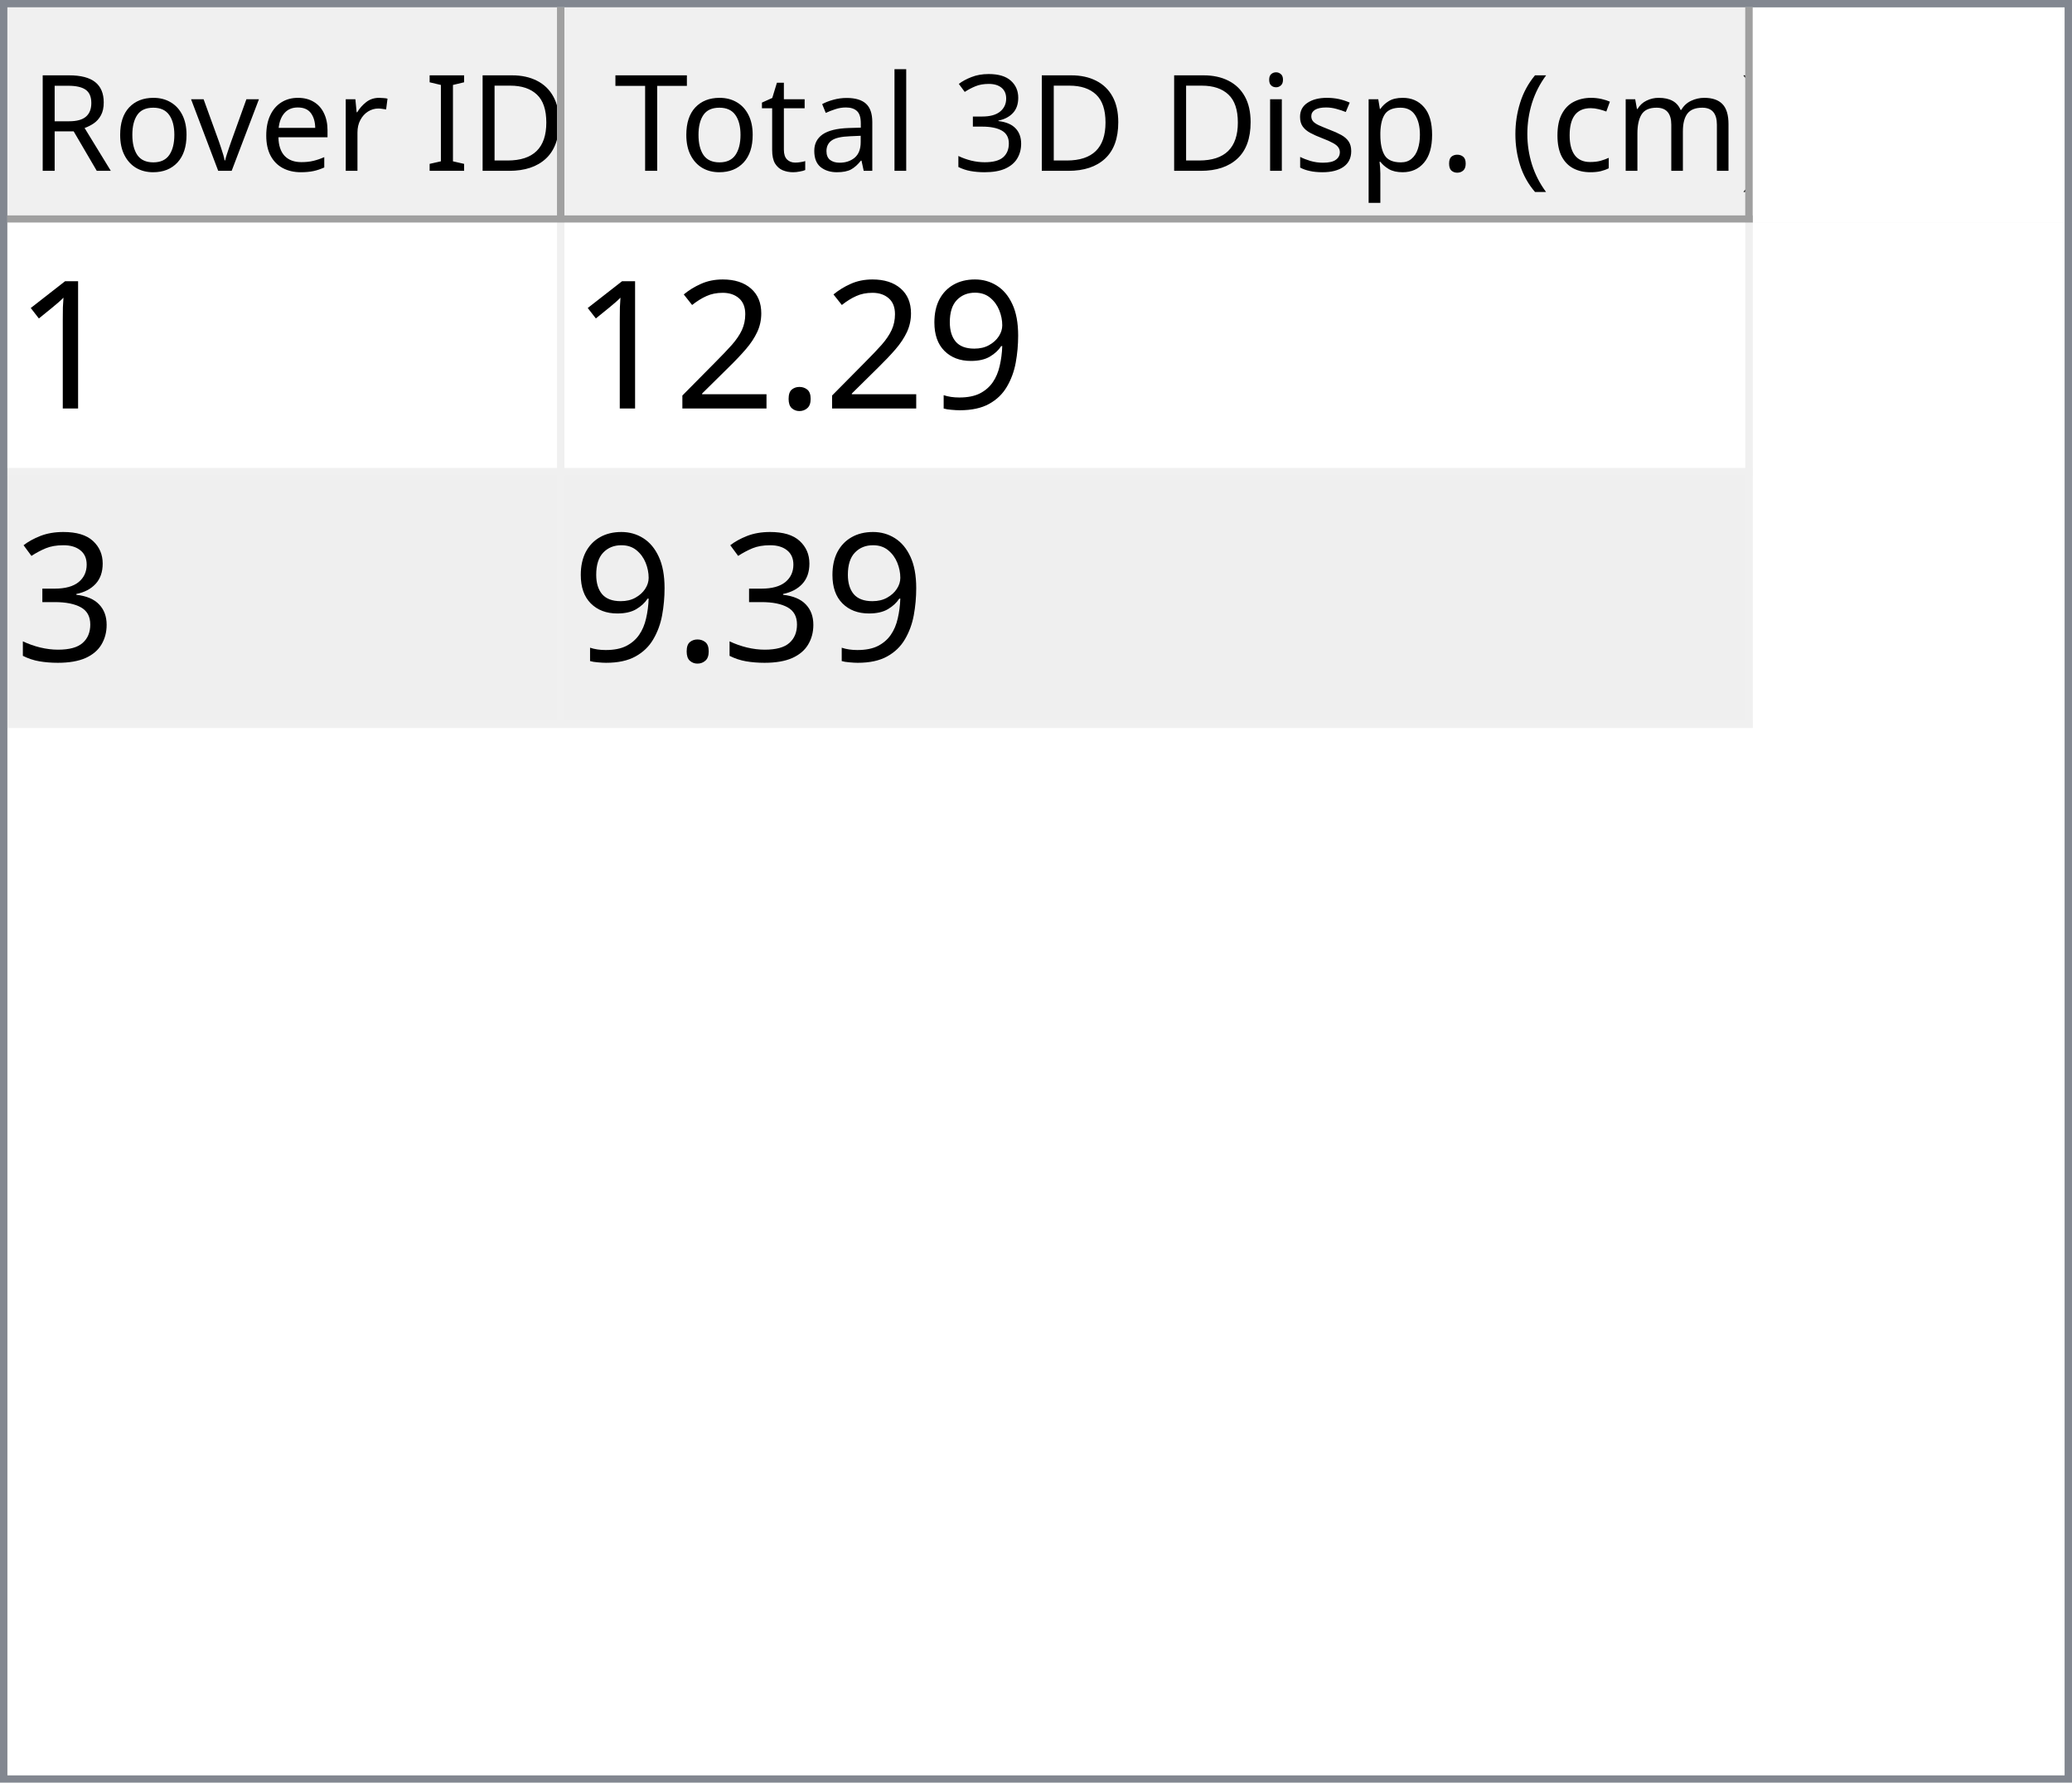
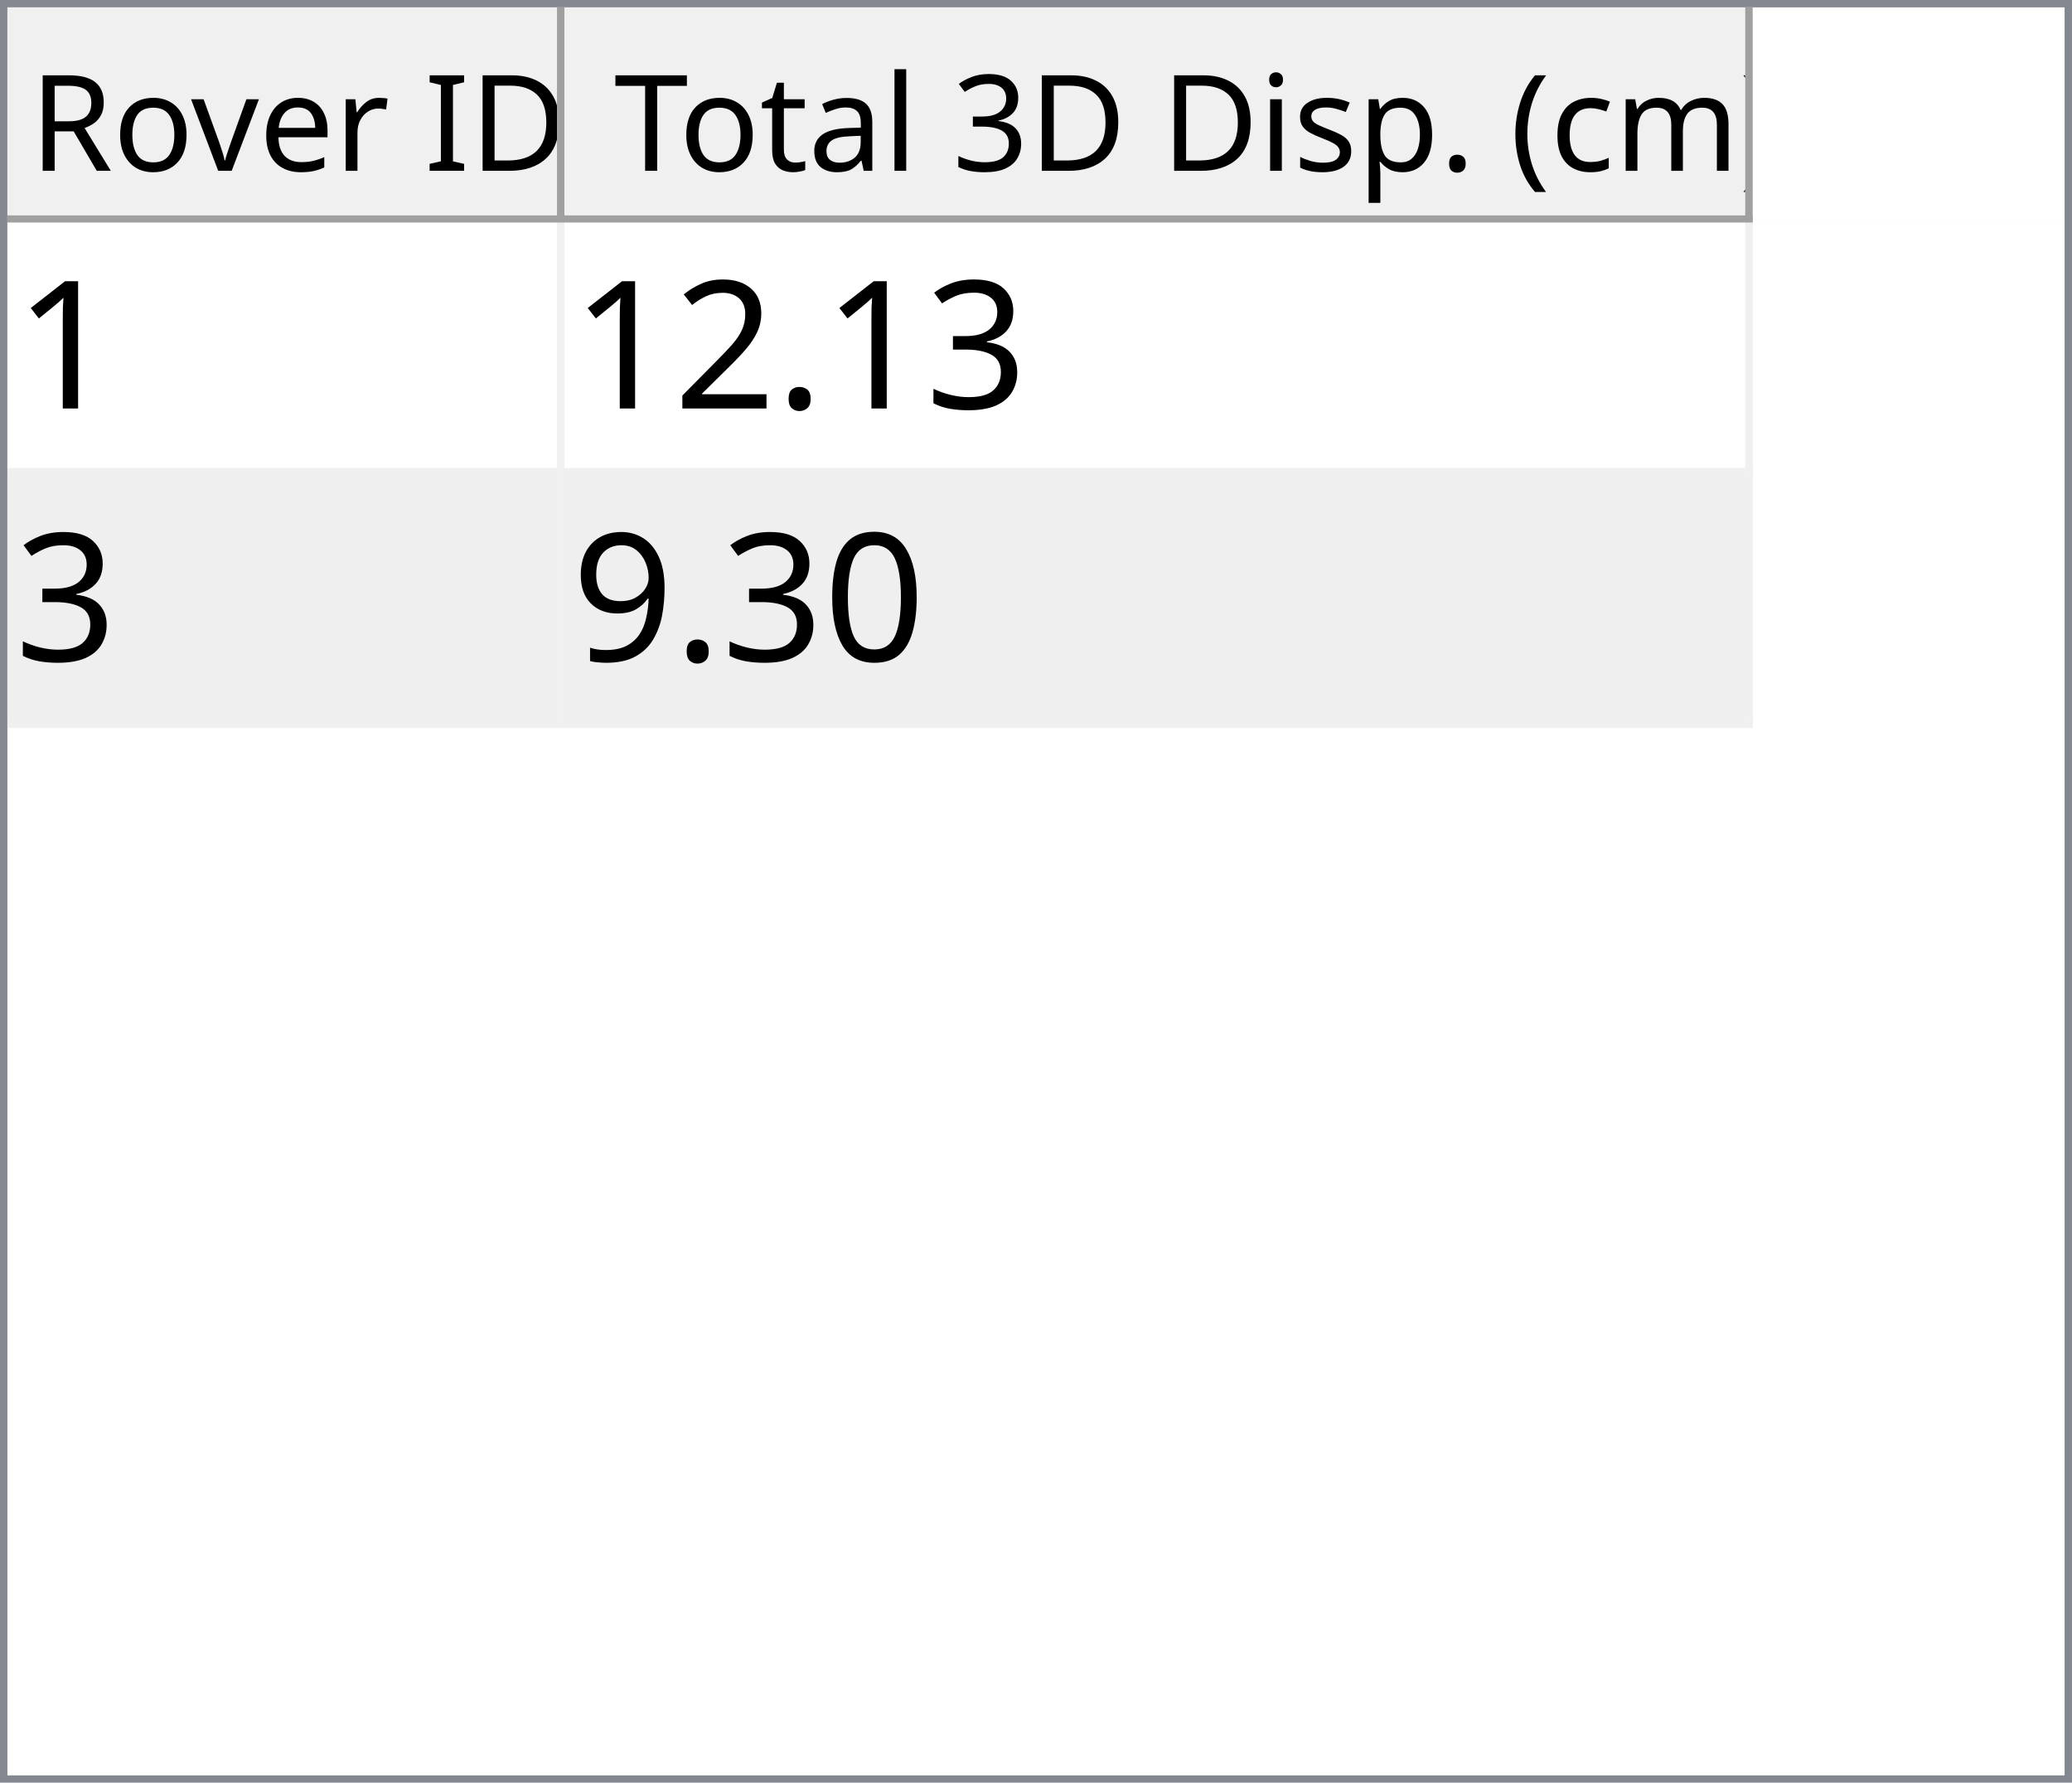
<svg xmlns="http://www.w3.org/2000/svg" style="fill-opacity:1; color-rendering:auto; color-interpolation:auto; text-rendering:auto; stroke:black; stroke-linecap:square; stroke-miterlimit:10; shape-rendering:auto; stroke-opacity:1; fill:black; stroke-dasharray:none; font-weight:normal; stroke-width:1; font-family:'Dialog'; font-style:normal; stroke-linejoin:miter; font-size:12px; stroke-dashoffset:0; image-rendering:auto;" width="279" height="240">
  <defs id="genericDefs" />
  <g>
    <defs id="defs1">
      <clipPath clipPathUnits="userSpaceOnUse" id="clipPath1">
        <path d="M0 0 L279 0 L279 240 L0 240 L0 0 Z" />
      </clipPath>
      <clipPath clipPathUnits="userSpaceOnUse" id="clipPath2">
        <path d="M0 0 L0 240 L279 240 L279 0 Z" />
      </clipPath>
      <clipPath clipPathUnits="userSpaceOnUse" id="clipPath3">
        <path d="M0 0 L0 29 L277 29 L277 0 Z" />
      </clipPath>
      <clipPath clipPathUnits="userSpaceOnUse" id="clipPath4">
        <path d="M0 0 L0 29 L75 29 L75 0 Z" />
      </clipPath>
      <clipPath clipPathUnits="userSpaceOnUse" id="clipPath5">
        <path d="M1 1 L1 28 L74 28 L74 1 Z" />
      </clipPath>
      <clipPath clipPathUnits="userSpaceOnUse" id="clipPath6">
        <path d="M0 0 L0 27 L73 27 L73 0 Z" />
      </clipPath>
      <clipPath clipPathUnits="userSpaceOnUse" id="clipPath7">
        <path d="M-0.5 -0.5 L-0.5 28.5 L74.5 28.5 L74.5 -0.5 Z" />
      </clipPath>
      <clipPath clipPathUnits="userSpaceOnUse" id="clipPath8">
        <path d="M0 0 L0 29 L160 29 L160 0 Z" />
      </clipPath>
      <clipPath clipPathUnits="userSpaceOnUse" id="clipPath9">
        <path d="M1 1 L1 28 L159 28 L159 1 Z" />
      </clipPath>
      <clipPath clipPathUnits="userSpaceOnUse" id="clipPath10">
        <path d="M0 0 L0 27 L158 27 L158 0 Z" />
      </clipPath>
      <clipPath clipPathUnits="userSpaceOnUse" id="clipPath11">
        <path d="M-0.5 -0.5 L-0.5 28.5 L159.5 28.5 L159.5 -0.5 Z" />
      </clipPath>
      <clipPath clipPathUnits="userSpaceOnUse" id="clipPath12">
        <path d="M0 0 L0 209 L277 209 L277 0 Z" />
      </clipPath>
      <clipPath clipPathUnits="userSpaceOnUse" id="clipPath13">
        <path d="M0 0 L0 68 L235 68 L235 0 Z" />
      </clipPath>
      <clipPath clipPathUnits="userSpaceOnUse" id="clipPath14">
        <path d="M-0.5 -0.5 L-0.5 67.5 L234.5 67.5 L234.5 -0.5 Z" />
      </clipPath>
      <clipPath clipPathUnits="userSpaceOnUse" id="clipPath15">
        <path d="M0 0 L0 33 L74 33 L74 0 Z" />
      </clipPath>
      <clipPath clipPathUnits="userSpaceOnUse" id="clipPath16">
        <path d="M0 0 L0 33 L159 33 L159 0 Z" />
      </clipPath>
      <font horiz-adv-x="64.551" id="font1">
        <font-face ascent="107.91" descent="25.098" units-per-em="100" style="font-style:normal; font-family:Segoe UI; font-weight:normal;" />
        <missing-glyph horiz-adv-x="64.551" d="M8.109 0 L8.109 68.266 L56.453 68.266 L56.453 0 L8.109 0 ZM15.328 7.234 L49.219 7.234 L49.219 61.031 L15.328 61.031 L15.328 7.234 Z" />
        <glyph unicode="D" horiz-adv-x="70.117" d="M9.188 0 L9.188 70.016 L28.516 70.016 Q65.531 70.016 65.531 35.891 Q65.531 19.672 55.25 9.836 Q44.969 0 27.734 0 L9.188 0 ZM17.391 62.594 L17.391 7.422 L27.828 7.422 Q41.609 7.422 49.273 14.797 Q56.938 22.172 56.938 35.688 Q56.938 62.594 28.328 62.594 L17.391 62.594 Z" />
        <glyph unicode="I" horiz-adv-x="26.611" d="M17.391 0 L9.188 0 L9.188 70.016 L17.391 70.016 L17.391 0 Z" />
        <glyph unicode=" " horiz-adv-x="27.393" d="" />
        <glyph unicode="r" horiz-adv-x="34.766" d="M34.188 41.891 Q32.078 43.5 28.125 43.5 Q23 43.5 19.555 38.672 Q16.109 33.844 16.109 25.484 L16.109 0 L8.109 0 L8.109 50 L16.109 50 L16.109 39.703 L16.312 39.703 Q18.016 44.969 21.531 47.922 Q25.047 50.875 29.391 50.875 Q32.516 50.875 34.188 50.203 L34.188 41.891 Z" />
        <glyph unicode="e" horiz-adv-x="52.295" d="M48.297 23 L12.984 23 Q13.188 14.656 17.484 10.109 Q21.781 5.562 29.297 5.562 Q37.75 5.562 44.828 11.141 L44.828 3.609 Q38.234 -1.172 27.391 -1.172 Q16.797 -1.172 10.742 5.641 Q4.688 12.453 4.688 24.812 Q4.688 36.469 11.305 43.82 Q17.922 51.172 27.734 51.172 Q37.547 51.172 42.922 44.828 Q48.297 38.484 48.297 27.203 L48.297 23 ZM40.094 29.781 Q40.047 36.719 36.75 40.578 Q33.453 44.438 27.594 44.438 Q21.922 44.438 17.969 40.383 Q14.016 36.328 13.094 29.781 L40.094 29.781 Z" />
        <glyph unicode="v" horiz-adv-x="47.9" d="M47.406 50 L27.484 0 L19.625 0 L0.688 50 L9.469 50 L22.172 13.672 Q23.578 9.672 23.922 6.688 L24.125 6.688 Q24.609 10.453 25.688 13.484 L38.969 50 L47.406 50 Z" />
        <glyph unicode="o" horiz-adv-x="58.594" d="M29 -1.172 Q17.922 -1.172 11.305 5.836 Q4.688 12.844 4.688 24.422 Q4.688 37.016 11.57 44.094 Q18.453 51.172 30.172 51.172 Q41.359 51.172 47.633 44.289 Q53.906 37.406 53.906 25.203 Q53.906 13.234 47.141 6.031 Q40.375 -1.172 29 -1.172 ZM29.594 44.438 Q21.875 44.438 17.383 39.188 Q12.891 33.938 12.891 24.703 Q12.891 15.828 17.43 10.695 Q21.969 5.562 29.594 5.562 Q37.359 5.562 41.531 10.594 Q45.703 15.625 45.703 24.906 Q45.703 34.281 41.531 39.359 Q37.359 44.438 29.594 44.438 Z" />
        <glyph unicode="R" horiz-adv-x="59.814" d="M59.375 0 L49.609 0 L37.891 19.625 Q36.281 22.359 34.766 24.289 Q33.25 26.219 31.664 27.438 Q30.078 28.656 28.25 29.219 Q26.422 29.781 24.125 29.781 L17.391 29.781 L17.391 0 L9.188 0 L9.188 70.016 L30.078 70.016 Q34.672 70.016 38.555 68.867 Q42.438 67.719 45.289 65.375 Q48.141 63.031 49.758 59.547 Q51.375 56.062 51.375 51.375 Q51.375 47.703 50.273 44.656 Q49.172 41.609 47.148 39.211 Q45.125 36.812 42.266 35.133 Q39.406 33.453 35.844 32.516 L35.844 32.328 Q37.594 31.547 38.891 30.547 Q40.188 29.547 41.359 28.18 Q42.531 26.812 43.68 25.078 Q44.828 23.344 46.234 21.047 L59.375 0 ZM17.391 62.594 L17.391 37.203 L28.516 37.203 Q31.594 37.203 34.203 38.133 Q36.812 39.062 38.719 40.797 Q40.625 42.531 41.703 45.047 Q42.781 47.562 42.781 50.688 Q42.781 56.297 39.141 59.445 Q35.5 62.594 28.609 62.594 L17.391 62.594 Z" />
        <glyph unicode=")" horiz-adv-x="30.176" d="M8.297 -15.922 L1.172 -15.922 Q16.406 2.344 16.406 26.812 Q16.406 51.469 1.078 70.016 L8.297 70.016 Q23.531 52.156 23.531 26.703 Q23.531 1.375 8.297 -15.922 Z" />
        <glyph unicode="m" horiz-adv-x="86.133" d="M79.109 0 L71.094 0 L71.094 28.719 Q71.094 37.016 68.531 40.727 Q65.969 44.438 59.906 44.438 Q54.781 44.438 51.195 39.75 Q47.609 35.062 47.609 28.516 L47.609 0 L39.594 0 L39.594 29.688 Q39.594 44.438 28.219 44.438 Q22.953 44.438 19.531 40.016 Q16.109 35.594 16.109 28.516 L16.109 0 L8.109 0 L8.109 50 L16.109 50 L16.109 42.094 L16.312 42.094 Q21.625 51.172 31.844 51.172 Q36.969 51.172 40.773 48.312 Q44.578 45.453 46 40.828 Q51.562 51.172 62.594 51.172 Q79.109 51.172 79.109 30.812 L79.109 0 Z" />
        <glyph unicode="c" horiz-adv-x="46.191" d="M42.188 2.297 Q36.422 -1.172 28.516 -1.172 Q17.828 -1.172 11.258 5.789 Q4.688 12.75 4.688 23.828 Q4.688 36.188 11.766 43.68 Q18.844 51.172 30.672 51.172 Q37.25 51.172 42.281 48.734 L42.281 40.531 Q36.719 44.438 30.375 44.438 Q22.703 44.438 17.797 38.945 Q12.891 33.453 12.891 24.516 Q12.891 15.719 17.508 10.641 Q22.125 5.562 29.891 5.562 Q36.422 5.562 42.188 9.906 L42.188 2.297 Z" />
        <glyph unicode="(" horiz-adv-x="30.176" d="M29.109 -15.922 L21.969 -15.922 Q6.844 1.375 6.844 26.703 Q6.844 52.156 21.969 70.016 L29.203 70.016 Q13.875 51.469 13.875 26.812 Q13.875 2.344 29.109 -15.922 Z" />
        <glyph unicode="." horiz-adv-x="21.68" d="M10.891 -1.078 Q8.641 -1.078 7.055 0.539 Q5.469 2.156 5.469 4.391 Q5.469 6.641 7.055 8.273 Q8.641 9.906 10.891 9.906 Q13.188 9.906 14.797 8.273 Q16.406 6.641 16.406 4.391 Q16.406 2.156 14.797 0.539 Q13.188 -1.078 10.891 -1.078 Z" />
        <glyph unicode="p" horiz-adv-x="58.789" d="M16.312 7.234 L16.109 7.234 L16.109 -23 L8.109 -23 L8.109 50 L16.109 50 L16.109 41.219 L16.312 41.219 Q22.219 51.172 33.594 51.172 Q43.266 51.172 48.688 44.461 Q54.109 37.75 54.109 26.469 Q54.109 13.922 48 6.375 Q41.891 -1.172 31.297 -1.172 Q21.578 -1.172 16.312 7.234 ZM16.109 27.391 L16.109 20.406 Q16.109 14.203 20.141 9.883 Q24.172 5.562 30.375 5.562 Q37.641 5.562 41.773 11.133 Q45.906 16.703 45.906 26.609 Q45.906 34.969 42.047 39.703 Q38.188 44.438 31.594 44.438 Q24.609 44.438 20.359 39.578 Q16.109 34.719 16.109 27.391 Z" />
        <glyph unicode="s" horiz-adv-x="42.432" d="M5.078 1.812 L5.078 10.406 Q11.625 5.562 19.484 5.562 Q30.031 5.562 30.031 12.594 Q30.031 14.594 29.125 15.992 Q28.219 17.391 26.68 18.461 Q25.141 19.531 23.07 20.383 Q21 21.234 18.609 22.172 Q15.281 23.484 12.766 24.828 Q10.25 26.172 8.57 27.859 Q6.891 29.547 6.031 31.695 Q5.172 33.844 5.172 36.719 Q5.172 40.234 6.789 42.945 Q8.406 45.656 11.086 47.484 Q13.766 49.312 17.211 50.242 Q20.656 51.172 24.312 51.172 Q30.812 51.172 35.938 48.922 L35.938 40.828 Q30.422 44.438 23.25 44.438 Q21 44.438 19.195 43.922 Q17.391 43.406 16.094 42.477 Q14.797 41.547 14.086 40.258 Q13.375 38.969 13.375 37.406 Q13.375 35.453 14.086 34.133 Q14.797 32.812 16.164 31.789 Q17.531 30.766 19.484 29.938 Q21.438 29.109 23.922 28.125 Q27.25 26.859 29.883 25.516 Q32.516 24.172 34.375 22.484 Q36.234 20.797 37.234 18.602 Q38.234 16.406 38.234 13.375 Q38.234 9.672 36.602 6.938 Q34.969 4.203 32.234 2.398 Q29.5 0.594 25.93 -0.289 Q22.359 -1.172 18.453 -1.172 Q10.75 -1.172 5.078 1.812 Z" />
        <glyph unicode="i" horiz-adv-x="24.219" d="M12.203 62.703 Q10.062 62.703 8.547 64.164 Q7.031 65.625 7.031 67.875 Q7.031 70.125 8.547 71.609 Q10.062 73.094 12.203 73.094 Q14.406 73.094 15.945 71.609 Q17.484 70.125 17.484 67.875 Q17.484 65.719 15.945 64.211 Q14.406 62.703 12.203 62.703 ZM16.109 0 L8.109 0 L8.109 50 L16.109 50 L16.109 0 Z" />
        <glyph unicode="3" horiz-adv-x="53.906" d="M46.531 19.828 Q46.531 15.094 44.75 11.211 Q42.969 7.328 39.719 4.57 Q36.469 1.812 31.93 0.297 Q27.391 -1.219 21.922 -1.219 Q11.922 -1.219 6 2.594 L6 11.188 Q13.094 5.609 22.219 5.609 Q25.875 5.609 28.828 6.539 Q31.781 7.469 33.906 9.227 Q36.031 10.984 37.18 13.477 Q38.328 15.969 38.328 19.094 Q38.328 32.812 18.797 32.812 L12.984 32.812 L12.984 39.594 L18.5 39.594 Q35.797 39.594 35.797 52.484 Q35.797 64.406 22.609 64.406 Q15.188 64.406 8.688 59.422 L8.688 67.188 Q15.375 71.188 24.609 71.188 Q29 71.188 32.57 69.969 Q36.141 68.75 38.68 66.555 Q41.219 64.359 42.609 61.281 Q44 58.203 44 54.5 Q44 40.672 30.031 36.719 L30.031 36.531 Q33.594 36.141 36.625 34.797 Q39.656 33.453 41.852 31.305 Q44.047 29.156 45.289 26.25 Q46.531 23.344 46.531 19.828 Z" />
        <glyph unicode="l" horiz-adv-x="24.219" d="M16.109 0 L8.109 0 L8.109 74.031 L16.109 74.031 L16.109 0 Z" />
        <glyph unicode="a" horiz-adv-x="50.879" d="M43.891 0 L35.891 0 L35.891 7.812 L35.688 7.812 Q30.469 -1.172 20.312 -1.172 Q12.844 -1.172 8.617 2.781 Q4.391 6.734 4.391 13.281 Q4.391 27.297 20.906 29.594 L35.891 31.688 Q35.891 44.438 25.594 44.438 Q16.547 44.438 9.281 38.281 L9.281 46.484 Q16.656 51.172 26.266 51.172 Q43.891 51.172 43.891 32.516 L43.891 0 ZM35.891 25.297 L23.828 23.641 Q18.266 22.859 15.43 20.875 Q12.594 18.891 12.594 13.875 Q12.594 10.203 15.211 7.883 Q17.828 5.562 22.172 5.562 Q28.125 5.562 32.008 9.742 Q35.891 13.922 35.891 20.312 L35.891 25.297 Z" />
        <glyph unicode="t" horiz-adv-x="33.887" d="M31.297 0.484 Q28.469 -1.078 23.828 -1.078 Q10.688 -1.078 10.688 13.578 L10.688 43.172 L2.094 43.172 L2.094 50 L10.688 50 L10.688 62.203 L18.703 64.797 L18.703 50 L31.297 50 L31.297 43.172 L18.703 43.172 L18.703 14.984 Q18.703 9.969 20.414 7.82 Q22.125 5.672 26.078 5.672 Q29.109 5.672 31.297 7.328 L31.297 0.484 Z" />
        <glyph unicode="T" horiz-adv-x="52.393" d="M50.594 62.594 L30.375 62.594 L30.375 0 L22.172 0 L22.172 62.594 L2 62.594 L2 70.016 L50.594 70.016 L50.594 62.594 Z" />
      </font>
      <font horiz-adv-x="75.0" id="font2">
        <font-face ascent="100.537" descent="21.973" units-per-em="100" style="font-style:normal; font-family:sans-serif; font-weight:normal;" />
        <missing-glyph horiz-adv-x="75.0" d="M12.5 0 L12.5 62.5 L62.5 62.5 L62.5 0 L12.5 0 ZM14.062 1.562 L60.938 1.562 L60.938 60.938 L14.062 60.938 L14.062 1.562 Z" />
        <glyph unicode="1" horiz-adv-x="55.615" d="M37.25 0 L28.469 0 L28.469 56 Q25.297 52.984 20.141 49.953 Q14.984 46.922 10.891 45.406 L10.891 53.906 Q18.266 57.375 23.781 62.305 Q29.297 67.234 31.594 71.875 L37.25 71.875 L37.25 0 Z" />
-         <glyph unicode="9" horiz-adv-x="55.615" d="M5.469 16.547 L13.922 17.328 Q14.984 11.375 18.016 8.688 Q21.047 6 25.781 6 Q29.828 6 32.883 7.859 Q35.938 9.719 37.891 12.82 Q39.844 15.922 41.164 21.195 Q42.484 26.469 42.484 31.938 Q42.484 32.516 42.438 33.688 Q39.797 29.5 35.234 26.883 Q30.672 24.266 25.344 24.266 Q16.453 24.266 10.305 30.711 Q4.156 37.156 4.156 47.703 Q4.156 58.594 10.578 65.234 Q17 71.875 26.656 71.875 Q33.641 71.875 39.43 68.117 Q45.219 64.359 48.219 57.398 Q51.219 50.438 51.219 37.25 Q51.219 23.531 48.242 15.406 Q45.266 7.281 39.383 3.031 Q33.5 -1.219 25.594 -1.219 Q17.188 -1.219 11.867 3.445 Q6.547 8.109 5.469 16.547 ZM41.453 48.141 Q41.453 55.719 37.43 60.156 Q33.406 64.594 27.734 64.594 Q21.875 64.594 17.531 59.812 Q13.188 55.031 13.188 47.406 Q13.188 40.578 17.312 36.305 Q21.438 32.031 27.484 32.031 Q33.594 32.031 37.523 36.305 Q41.453 40.578 41.453 48.141 Z" />
+         <glyph unicode="3" horiz-adv-x="55.615" d="M4.203 18.891 L12.984 20.062 Q14.5 12.594 18.141 9.297 Q21.781 6 27 6 Q33.203 6 37.477 10.297 Q41.75 14.594 41.75 20.953 Q41.75 27 37.797 30.93 Q33.844 34.859 27.734 34.859 Q25.25 34.859 21.531 33.891 L22.516 41.609 Q23.391 41.5 23.922 41.5 Q29.547 41.5 34.039 44.43 Q38.531 47.359 38.531 53.469 Q38.531 58.297 35.258 61.477 Q31.984 64.656 26.812 64.656 Q21.688 64.656 18.266 61.43 Q14.844 58.203 13.875 51.766 L5.078 53.328 Q6.688 62.156 12.398 67.016 Q18.109 71.875 26.609 71.875 Q32.469 71.875 37.398 69.359 Q42.328 66.844 44.945 62.5 Q47.562 58.156 47.562 53.266 Q47.562 48.641 45.07 44.828 Q42.578 41.016 37.703 38.766 Q44.047 37.312 47.562 32.695 Q51.078 28.078 51.078 21.141 Q51.078 11.766 44.242 5.25 Q37.406 -1.266 26.953 -1.266 Q17.531 -1.266 11.305 4.352 Q5.078 9.969 4.203 18.891 Z" />
        <glyph unicode="." horiz-adv-x="27.783" d="M9.078 0 L9.078 10.016 L19.094 10.016 L19.094 0 L9.078 0 Z" />
        <glyph unicode="2" horiz-adv-x="55.615" d="M50.344 8.453 L50.344 0 L3.031 0 Q2.938 3.172 4.047 6.109 Q5.859 10.938 9.836 15.625 Q13.812 20.312 21.344 26.469 Q33.016 36.031 37.117 41.625 Q41.219 47.219 41.219 52.203 Q41.219 57.422 37.477 61.008 Q33.734 64.594 27.734 64.594 Q21.391 64.594 17.578 60.789 Q13.766 56.984 13.719 50.25 L4.688 51.172 Q5.609 61.281 11.664 66.578 Q17.719 71.875 27.938 71.875 Q38.234 71.875 44.242 66.164 Q50.25 60.453 50.25 52 Q50.25 47.703 48.492 43.555 Q46.734 39.406 42.656 34.812 Q38.578 30.219 29.109 22.219 Q21.188 15.578 18.945 13.211 Q16.703 10.844 15.234 8.453 L50.344 8.453 Z" />
-         <glyph unicode="3" horiz-adv-x="55.615" d="M4.203 18.891 L12.984 20.062 Q14.5 12.594 18.141 9.297 Q21.781 6 27 6 Q33.203 6 37.477 10.297 Q41.75 14.594 41.75 20.953 Q41.75 27 37.797 30.93 Q33.844 34.859 27.734 34.859 Q25.25 34.859 21.531 33.891 L22.516 41.609 Q23.391 41.5 23.922 41.5 Q29.547 41.5 34.039 44.43 Q38.531 47.359 38.531 53.469 Q38.531 58.297 35.258 61.477 Q31.984 64.656 26.812 64.656 Q21.688 64.656 18.266 61.43 Q14.844 58.203 13.875 51.766 L5.078 53.328 Q6.688 62.156 12.398 67.016 Q18.109 71.875 26.609 71.875 Q32.469 71.875 37.398 69.359 Q42.328 66.844 44.945 62.5 Q47.562 58.156 47.562 53.266 Q47.562 48.641 45.07 44.828 Q42.578 41.016 37.703 38.766 Q44.047 37.312 47.562 32.695 Q51.078 28.078 51.078 21.141 Q51.078 11.766 44.242 5.25 Q37.406 -1.266 26.953 -1.266 Q17.531 -1.266 11.305 4.352 Q5.078 9.969 4.203 18.891 Z" />
+         <glyph unicode="0" horiz-adv-x="55.615" d="M4.156 35.297 Q4.156 48 6.766 55.742 Q9.375 63.484 14.523 67.68 Q19.672 71.875 27.484 71.875 Q33.25 71.875 37.594 69.555 Q41.938 67.234 44.773 62.867 Q47.609 58.5 49.219 52.227 Q50.828 45.953 50.828 35.297 Q50.828 22.703 48.242 14.969 Q45.656 7.234 40.508 3.008 Q35.359 -1.219 27.484 -1.219 Q17.141 -1.219 11.234 6.203 Q4.156 15.141 4.156 35.297 ZM13.188 35.297 Q13.188 17.672 17.312 11.836 Q21.438 6 27.484 6 Q33.547 6 37.672 11.859 Q41.797 17.719 41.797 35.297 Q41.797 52.984 37.672 58.789 Q33.547 64.594 27.391 64.594 Q21.344 64.594 17.719 59.469 Q13.188 52.938 13.188 35.297 Z" />
+         <glyph unicode="9" horiz-adv-x="55.615" d="M5.469 16.547 L13.922 17.328 Q14.984 11.375 18.016 8.688 Q21.047 6 25.781 6 Q29.828 6 32.883 7.859 Q35.938 9.719 37.891 12.82 Q39.844 15.922 41.164 21.195 Q42.484 26.469 42.484 31.938 Q42.484 32.516 42.438 33.688 Q39.797 29.5 35.234 26.883 Q30.672 24.266 25.344 24.266 Q16.453 24.266 10.305 30.711 Q4.156 37.156 4.156 47.703 Q4.156 58.594 10.578 65.234 Q17 71.875 26.656 71.875 Q33.641 71.875 39.43 68.117 Q45.219 64.359 48.219 57.398 Q51.219 50.438 51.219 37.25 Q51.219 23.531 48.242 15.406 Q45.266 7.281 39.383 3.031 Q33.5 -1.219 25.594 -1.219 Q17.188 -1.219 11.867 3.445 Q6.547 8.109 5.469 16.547 ZM41.453 48.141 Q41.453 55.719 37.43 60.156 Q33.406 64.594 27.734 64.594 Q21.875 64.594 17.531 59.812 Q13.188 55.031 13.188 47.406 Q13.188 40.578 17.312 36.305 Q21.438 32.031 27.484 32.031 Q33.594 32.031 37.523 36.305 Q41.453 40.578 41.453 48.141 Z" />
      </font>
    </defs>
    <g style="fill:white; stroke:white;">
      <rect x="0" y="0" width="279" style="clip-path:url(#clipPath1); stroke:none;" height="240" />
    </g>
    <g style="fill:white; text-rendering:optimizeSpeed; color-rendering:optimizeSpeed; image-rendering:optimizeSpeed; shape-rendering:crispEdges; stroke:white; color-interpolation:sRGB;">
      <rect x="0" width="279" height="240" y="0" style="stroke:none;" />
      <path style="stroke:none;" d="M0 240 L279 240 L279 0 L0 0 Z" />
    </g>
    <g style="fill:rgb(240,240,240); font-size:18px; font-family:'Segoe UI'; stroke:rgb(240,240,240);">
      <rect x="0" y="0" width="279" style="clip-path:url(#clipPath2); stroke:none;" height="240" />
    </g>
    <g style="fill:rgb(130,135,144); font-size:18px; font-family:'Segoe UI'; stroke:rgb(130,135,144);">
      <path d="M0 0 L279 0 L279 240 L0 240 L0 0 ZM1 1 L278 1 L278 239 L1 239 L1 1 Z" style="fill-rule:evenodd; clip-path:url(#clipPath2); stroke:none;" />
    </g>
    <g style="fill:white; font-size:18px; font-family:'Segoe UI'; stroke:white;" transform="translate(1,1)">
      <rect x="0" y="0" width="277" style="clip-path:url(#clipPath3); stroke:none;" height="29" />
    </g>
    <g style="fill:rgb(240,240,240); font-size:18px; font-family:'Segoe UI'; stroke:rgb(240,240,240);" transform="translate(1,1)">
      <rect x="0" y="0" width="75" style="clip-path:url(#clipPath4); stroke:none;" height="29" />
    </g>
    <g style="font-family:'Segoe UI'; font-size:18px;" transform="translate(2,2)">
      <text x="2" xml:space="preserve" y="21" style="clip-path:url(#clipPath6); stroke:none;">Rover ID</text>
    </g>
    <g transform="translate(1.5,1.5)" style="fill:rgb(160,160,160); font-size:18px; font-family:'Segoe UI'; stroke:rgb(160,160,160); stroke-linejoin:bevel;">
      <line x1="74" x2="74" y1="0" style="fill:none; clip-path:url(#clipPath7);" y2="28" />
    </g>
    <g transform="matrix(1,0,0,1,1,1) translate(0.5,0.5)" style="fill:rgb(160,160,160); font-size:18px; font-family:'Segoe UI'; stroke:rgb(160,160,160); stroke-linejoin:bevel;">
      <line x1="0" x2="74" y1="28" style="fill:none; clip-path:url(#clipPath7);" y2="28" />
    </g>
    <g style="fill:rgb(240,240,240); font-size:18px; font-family:'Segoe UI'; stroke:rgb(240,240,240);" transform="translate(76,1)">
      <rect x="0" y="0" width="160" style="clip-path:url(#clipPath8); stroke:none;" height="29" />
    </g>
    <g style="font-family:'Segoe UI'; font-size:18px;" transform="translate(77,2)">
      <text x="1" xml:space="preserve" y="21" style="clip-path:url(#clipPath10); stroke:none;"> Total 3D Disp. (cm)</text>
    </g>
    <g transform="translate(76.5,1.5)" style="fill:rgb(160,160,160); font-size:18px; font-family:'Segoe UI'; stroke:rgb(160,160,160); stroke-linejoin:bevel;">
      <line x1="159" x2="159" y1="0" style="fill:none; clip-path:url(#clipPath11);" y2="28" />
    </g>
    <g transform="matrix(1,0,0,1,76,1) translate(0.5,0.5)" style="fill:rgb(160,160,160); font-size:18px; font-family:'Segoe UI'; stroke:rgb(160,160,160); stroke-linejoin:bevel;">
      <line x1="0" x2="159" y1="28" style="fill:none; clip-path:url(#clipPath11);" y2="28" />
    </g>
    <g style="fill:white; font-size:18px; font-family:'Segoe UI'; stroke:white;" transform="translate(1,30)">
      <rect x="0" y="0" width="277" style="clip-path:url(#clipPath12); stroke:none;" height="209" />
    </g>
    <g style="fill:rgb(240,240,240); font-size:24px; font-family:sans-serif; stroke:rgb(240,240,240);" transform="translate(1,30)">
      <rect x="0" y="0" width="235" style="clip-path:url(#clipPath13); stroke:none;" height="68" />
      <line transform="translate(0.5,0.5)" x1="0" x2="234" y1="33" style="clip-path:url(#clipPath14); fill:none; stroke-linejoin:bevel;" y2="33" />
    </g>
    <g transform="matrix(1,0,0,1,1,30) translate(0.5,0.5)" style="fill:rgb(240,240,240); font-size:24px; font-family:sans-serif; stroke:rgb(240,240,240); stroke-linejoin:bevel;">
      <line x1="0" x2="234" y1="67" style="fill:none; clip-path:url(#clipPath14);" y2="67" />
    </g>
    <g transform="matrix(1,0,0,1,1,30) translate(0.5,0.5)" style="fill:rgb(240,240,240); font-size:24px; font-family:sans-serif; stroke:rgb(240,240,240); stroke-linejoin:bevel;">
      <line x1="74" x2="74" y1="0" style="fill:none; clip-path:url(#clipPath14);" y2="67" />
    </g>
    <g transform="matrix(1,0,0,1,1,30) translate(0.5,0.5)" style="fill:rgb(240,240,240); font-size:24px; font-family:sans-serif; stroke:rgb(240,240,240); stroke-linejoin:bevel;">
      <line x1="234" x2="234" y1="0" style="fill:none; clip-path:url(#clipPath14);" y2="67" />
    </g>
    <g style="fill:white; font-size:24px; font-family:sans-serif; stroke:white;" transform="matrix(1,0,0,1,1,30)">
      <rect x="0" y="0" width="74" style="clip-path:url(#clipPath15); stroke:none;" height="33" />
      <text x="1" y="25" style="fill:black; clip-path:url(#clipPath15); stroke:none;" xml:space="preserve">1</text>
    </g>
    <g style="fill:white; font-size:24px; font-family:sans-serif; stroke:white;" transform="matrix(1,0,0,1,1,30) translate(75,0)">
      <rect x="0" y="0" width="159" style="clip-path:url(#clipPath16); stroke:none;" height="33" />
-       <text x="1" y="25" style="fill:black; clip-path:url(#clipPath16); stroke:none;" xml:space="preserve">12.29</text>
+       <text x="1" y="25" style="fill:black; clip-path:url(#clipPath16); stroke:none;" xml:space="preserve">12.13</text>
    </g>
    <g style="fill:rgb(239,239,239); font-size:24px; font-family:sans-serif; stroke:rgb(239,239,239);" transform="matrix(1,0,0,1,1,30) translate(0,34)">
      <rect x="0" y="0" width="74" style="clip-path:url(#clipPath15); stroke:none;" height="33" />
      <text x="1" y="25" style="fill:black; clip-path:url(#clipPath15); stroke:none;" xml:space="preserve">3</text>
    </g>
    <g style="fill:rgb(239,239,239); font-size:24px; font-family:sans-serif; stroke:rgb(239,239,239);" transform="matrix(1,0,0,1,1,30) translate(75,34)">
      <rect x="0" y="0" width="159" style="clip-path:url(#clipPath16); stroke:none;" height="33" />
-       <text x="1" y="25" style="fill:black; clip-path:url(#clipPath16); stroke:none;" xml:space="preserve">9.39</text>
+       <text x="1" y="25" style="fill:black; clip-path:url(#clipPath16); stroke:none;" xml:space="preserve">9.30</text>
    </g>
  </g>
</svg>
